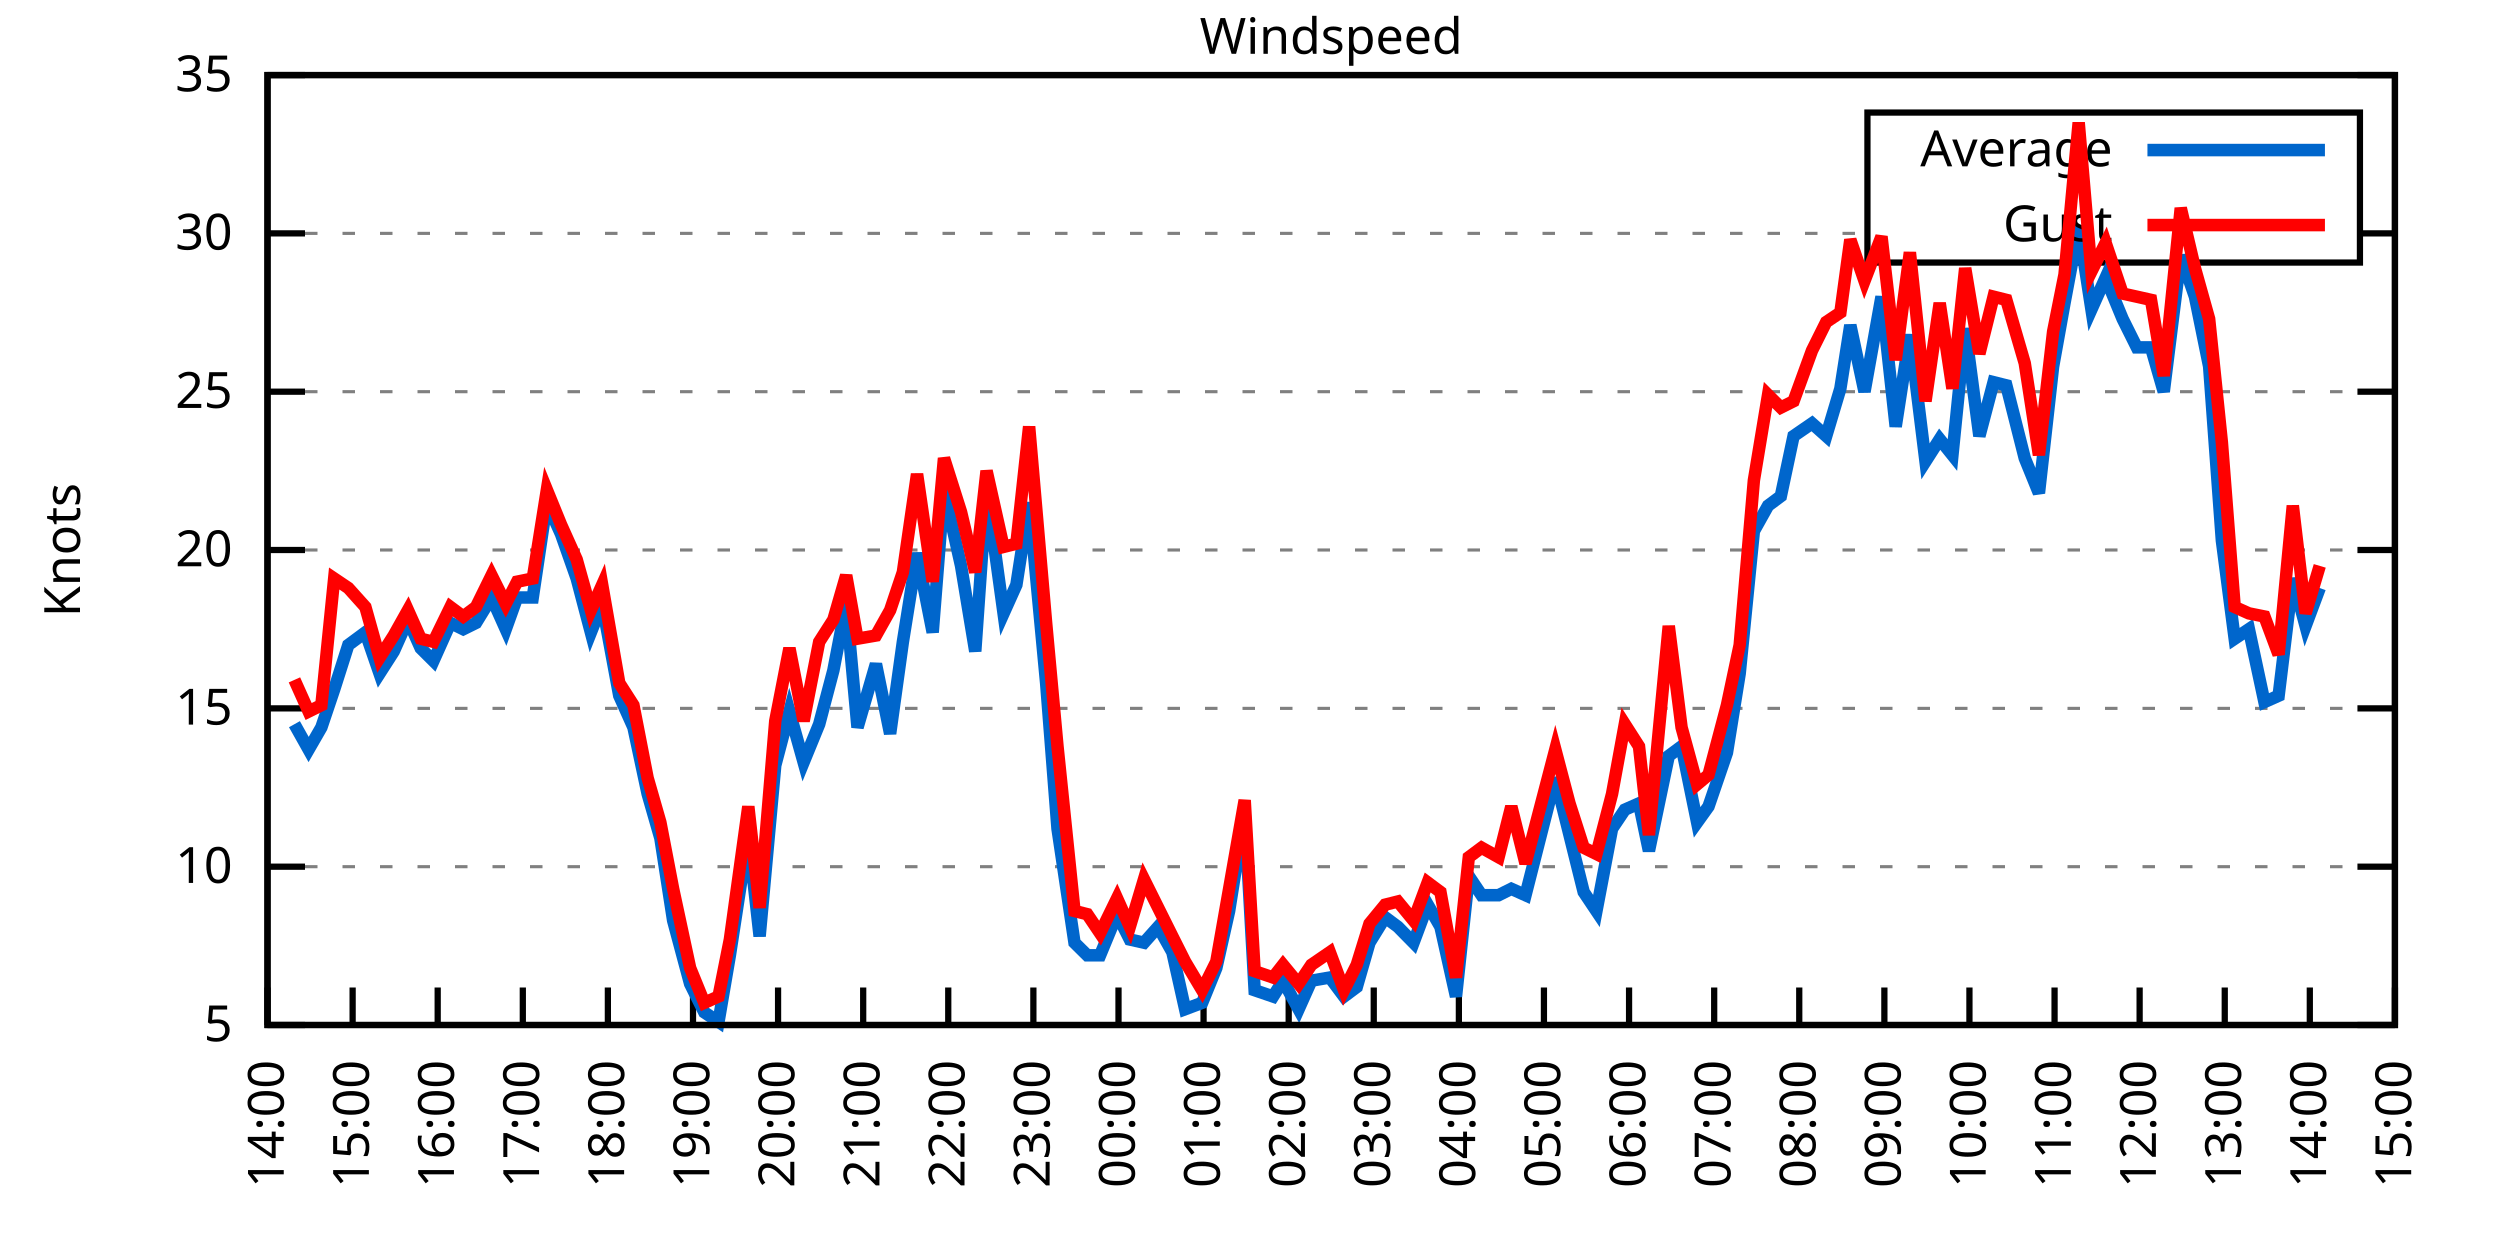
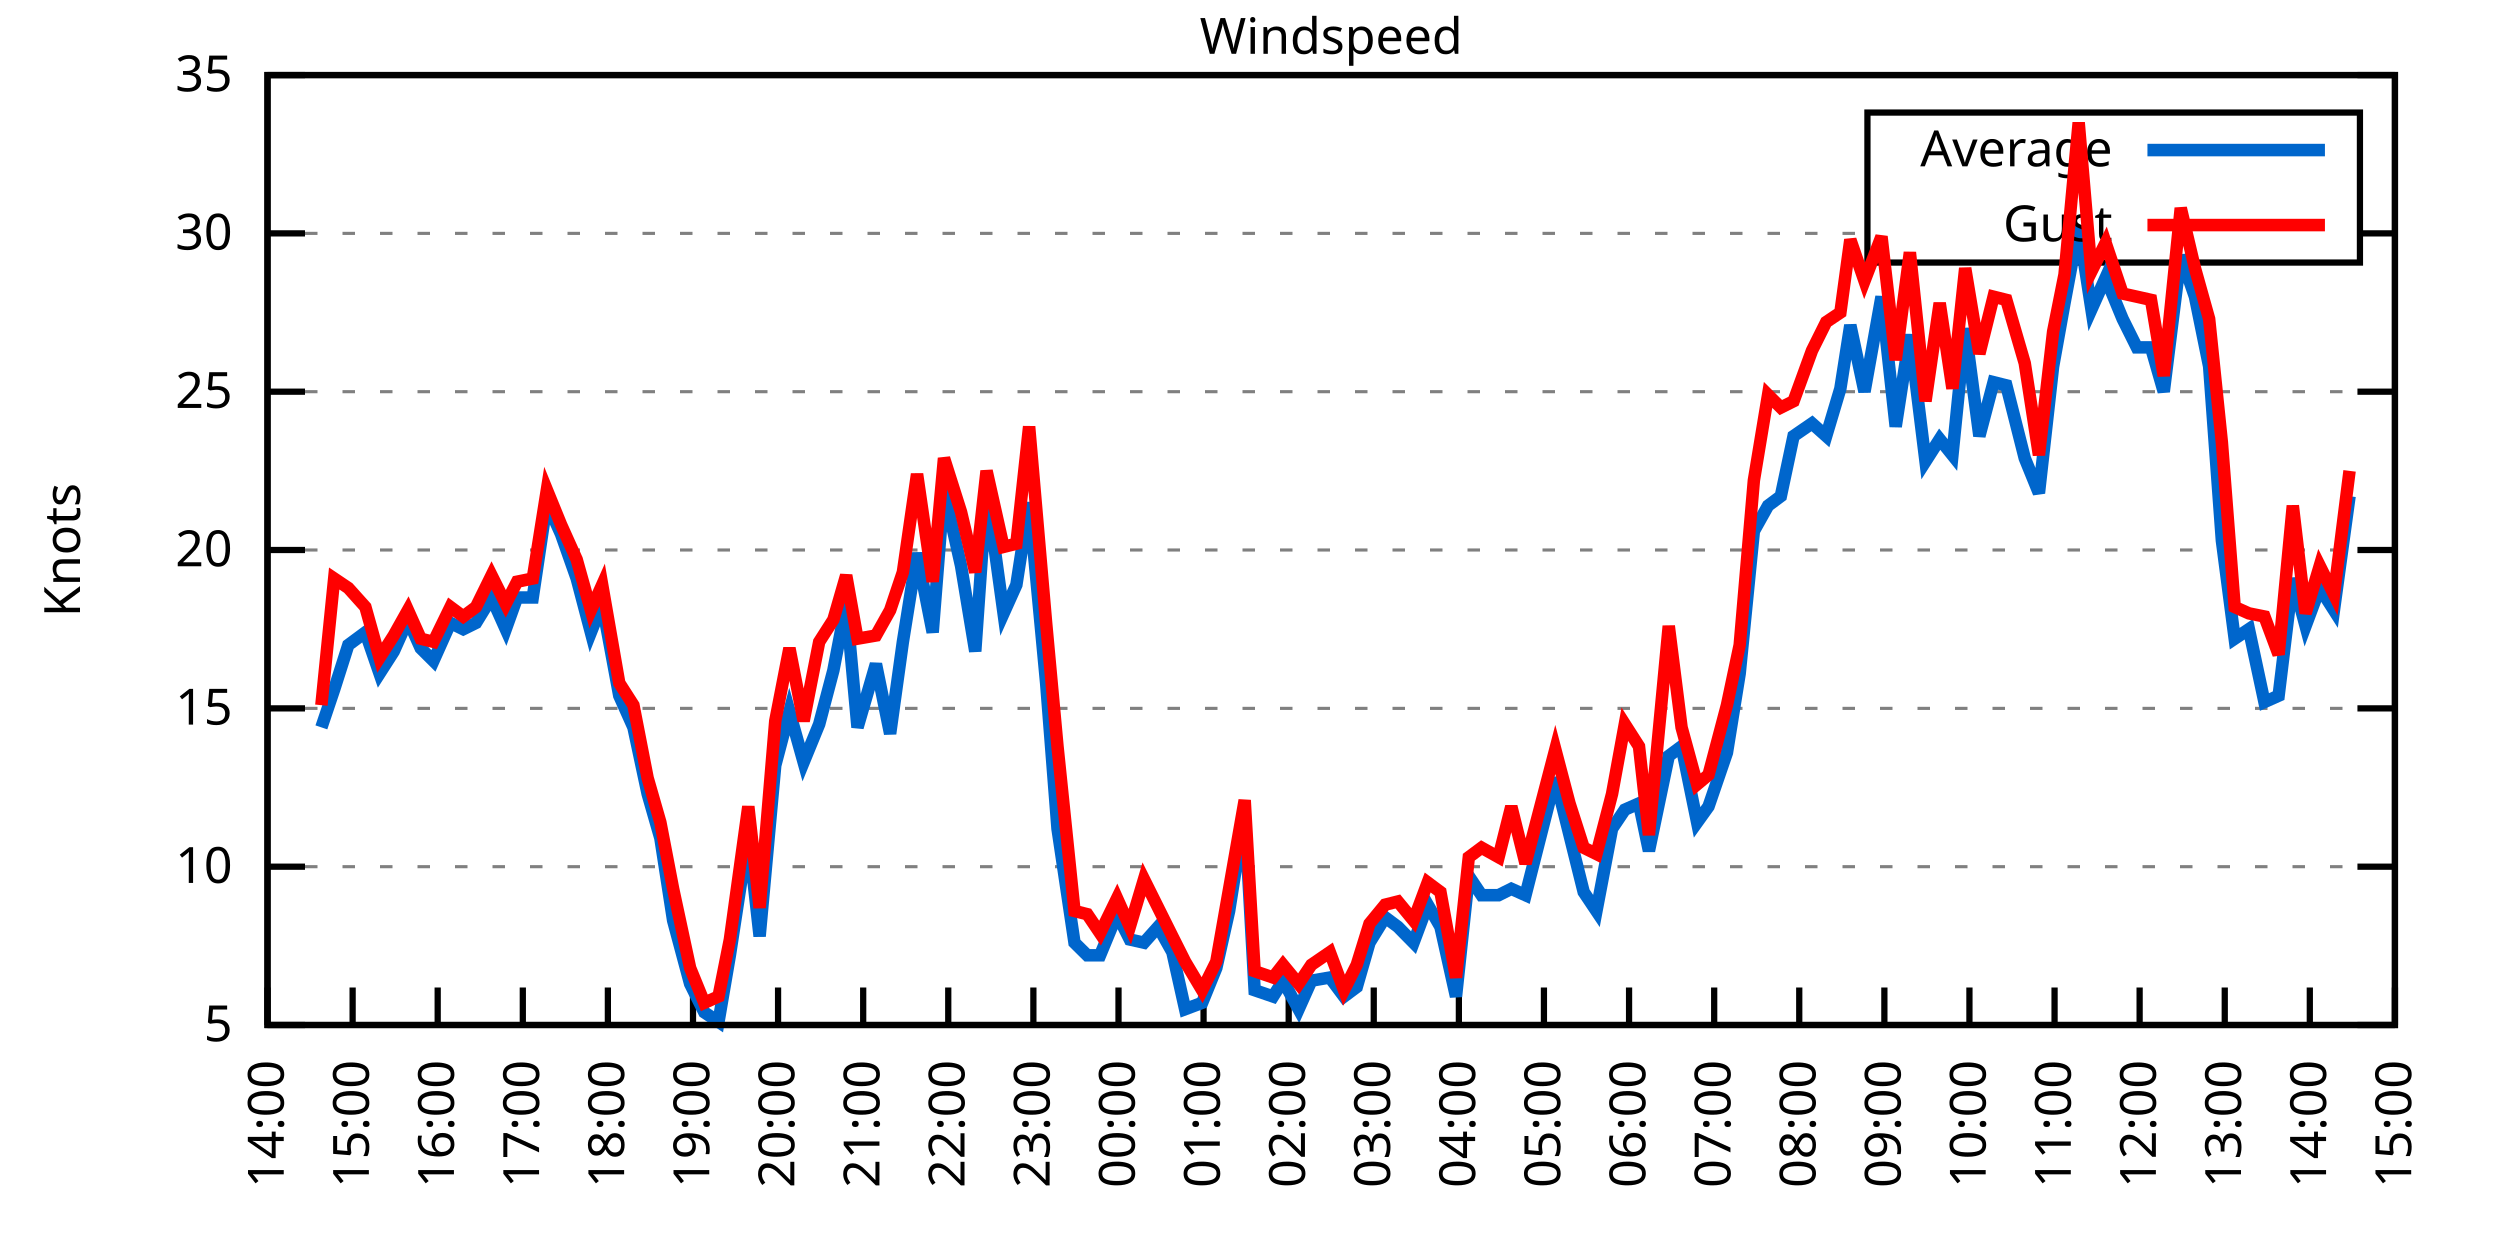
<svg xmlns="http://www.w3.org/2000/svg" xmlns:xlink="http://www.w3.org/1999/xlink" width="400" height="200" viewBox="0 0 400 200">
  <g id="gnuplot_canvas">
    <rect x="0" y="0" width="400" height="200" fill="none" />
    <defs>
      <circle id="gpDot" r="0.5" stroke-width="0.5" stroke="currentColor" />
      <path id="gpPt0" stroke-width="0.333" stroke="currentColor" d="M-1,0 h2 M0,-1 v2" />
      <path id="gpPt1" stroke-width="0.333" stroke="currentColor" d="M-1,-1 L1,1 M1,-1 L-1,1" />
      <path id="gpPt2" stroke-width="0.333" stroke="currentColor" d="M-1,0 L1,0 M0,-1 L0,1 M-1,-1 L1,1 M-1,1 L1,-1" />
      <rect id="gpPt3" stroke-width="0.333" stroke="currentColor" x="-1" y="-1" width="2" height="2" />
      <rect id="gpPt4" stroke-width="0.333" stroke="currentColor" fill="currentColor" x="-1" y="-1" width="2" height="2" />
      <circle id="gpPt5" stroke-width="0.333" stroke="currentColor" cx="0" cy="0" r="1" />
      <use xlink:href="#gpPt5" id="gpPt6" fill="currentColor" stroke="none" />
      <path id="gpPt7" stroke-width="0.333" stroke="currentColor" d="M0,-1.33 L-1.33,0.67 L1.33,0.67 z" />
      <use xlink:href="#gpPt7" id="gpPt8" fill="currentColor" stroke="none" />
      <use xlink:href="#gpPt7" id="gpPt9" stroke="currentColor" transform="rotate(180)" />
      <use xlink:href="#gpPt9" id="gpPt10" fill="currentColor" stroke="none" />
      <use xlink:href="#gpPt3" id="gpPt11" stroke="currentColor" transform="rotate(45)" />
      <use xlink:href="#gpPt11" id="gpPt12" fill="currentColor" stroke="none" />
      <path id="gpPt13" stroke-width="0.333" stroke="currentColor" d="M0,1.330 L1.265,0.411 L0.782,-1.067 L-0.782,-1.076 L-1.265,0.411 z" />
      <use xlink:href="#gpPt13" id="gpPt14" fill="currentColor" stroke="none" />
      <filter id="textbox" filterUnits="objectBoundingBox" x="0" y="0" height="1" width="1">
        <feFlood flood-color="white" flood-opacity="1" result="bgnd" />
        <feComposite in="SourceGraphic" in2="bgnd" operator="atop" />
      </filter>
      <filter id="greybox" filterUnits="objectBoundingBox" x="0" y="0" height="1" width="1">
        <feFlood flood-color="lightgrey" flood-opacity="1" result="grey" />
        <feComposite in="SourceGraphic" in2="grey" operator="atop" />
      </filter>
    </defs>
    <g fill="none" color="white" stroke="currentColor" stroke-width="1.00" stroke-linecap="butt" stroke-linejoin="miter">
</g>
    <g fill="none" color="black" stroke="currentColor" stroke-width="1.00" stroke-linecap="butt" stroke-linejoin="miter">
      <g stroke="none" shape-rendering="crispEdges">
        <polygon fill="rgb(255, 255, 255)" points="42.80,164.00 383.18,164.00 383.18,12.02 42.80,12.02 " />
      </g>
    </g>
    <g fill="none" color="black" stroke="currentColor" stroke-width="1.00" stroke-linecap="butt" stroke-linejoin="miter">
</g>
    <g fill="none" color="black" stroke="black" stroke-width="0.50" stroke-linecap="butt" stroke-linejoin="miter">
</g>
    <g fill="none" color="gray" stroke="currentColor" stroke-width="0.50" stroke-linecap="butt" stroke-linejoin="miter">
      <path stroke="gray" stroke-dasharray="2,4" class="gridline" d="M42.80,164.00 L383.19,164.00  " />
    </g>
    <g fill="none" color="gray" stroke="gray" stroke-width="1.00" stroke-linecap="butt" stroke-linejoin="miter">
</g>
    <g fill="none" color="black" stroke="currentColor" stroke-width="1.00" stroke-linecap="butt" stroke-linejoin="miter">
      <path stroke="black" d="M42.80,164.00 L48.80,164.00 M383.19,164.00 L377.19,164.00  " />
      <g transform="translate(37.20,166.60)" stroke="none" fill="black" font-family="Sans" font-size="8.00" text-anchor="end">
        <text>
          <tspan font-family="Sans"> 5</tspan>
        </text>
      </g>
    </g>
    <g fill="none" color="black" stroke="currentColor" stroke-width="1.00" stroke-linecap="butt" stroke-linejoin="miter">
</g>
    <g fill="none" color="black" stroke="black" stroke-width="0.50" stroke-linecap="butt" stroke-linejoin="miter">
</g>
    <g fill="none" color="gray" stroke="currentColor" stroke-width="0.50" stroke-linecap="butt" stroke-linejoin="miter">
      <path stroke="gray" stroke-dasharray="2,4" class="gridline" d="M42.80,138.67 L383.19,138.67  " />
    </g>
    <g fill="none" color="gray" stroke="gray" stroke-width="1.00" stroke-linecap="butt" stroke-linejoin="miter">
</g>
    <g fill="none" color="black" stroke="currentColor" stroke-width="1.00" stroke-linecap="butt" stroke-linejoin="miter">
      <path stroke="black" d="M42.80,138.67 L48.80,138.67 M383.19,138.67 L377.19,138.67  " />
      <g transform="translate(37.20,141.27)" stroke="none" fill="black" font-family="Sans" font-size="8.00" text-anchor="end">
        <text>
          <tspan font-family="Sans"> 10</tspan>
        </text>
      </g>
    </g>
    <g fill="none" color="black" stroke="currentColor" stroke-width="1.00" stroke-linecap="butt" stroke-linejoin="miter">
</g>
    <g fill="none" color="black" stroke="black" stroke-width="0.50" stroke-linecap="butt" stroke-linejoin="miter">
</g>
    <g fill="none" color="gray" stroke="currentColor" stroke-width="0.50" stroke-linecap="butt" stroke-linejoin="miter">
      <path stroke="gray" stroke-dasharray="2,4" class="gridline" d="M42.80,113.34 L383.19,113.34  " />
    </g>
    <g fill="none" color="gray" stroke="gray" stroke-width="1.00" stroke-linecap="butt" stroke-linejoin="miter">
</g>
    <g fill="none" color="black" stroke="currentColor" stroke-width="1.00" stroke-linecap="butt" stroke-linejoin="miter">
      <path stroke="black" d="M42.80,113.34 L48.80,113.34 M383.19,113.34 L377.19,113.34  " />
      <g transform="translate(37.20,115.94)" stroke="none" fill="black" font-family="Sans" font-size="8.00" text-anchor="end">
        <text>
          <tspan font-family="Sans"> 15</tspan>
        </text>
      </g>
    </g>
    <g fill="none" color="black" stroke="currentColor" stroke-width="1.00" stroke-linecap="butt" stroke-linejoin="miter">
</g>
    <g fill="none" color="black" stroke="black" stroke-width="0.50" stroke-linecap="butt" stroke-linejoin="miter">
</g>
    <g fill="none" color="gray" stroke="currentColor" stroke-width="0.50" stroke-linecap="butt" stroke-linejoin="miter">
      <path stroke="gray" stroke-dasharray="2,4" class="gridline" d="M42.80,88.00 L383.19,88.00  " />
    </g>
    <g fill="none" color="gray" stroke="gray" stroke-width="1.00" stroke-linecap="butt" stroke-linejoin="miter">
</g>
    <g fill="none" color="black" stroke="currentColor" stroke-width="1.00" stroke-linecap="butt" stroke-linejoin="miter">
      <path stroke="black" d="M42.80,88.00 L48.80,88.00 M383.19,88.00 L377.19,88.00  " />
      <g transform="translate(37.20,90.60)" stroke="none" fill="black" font-family="Sans" font-size="8.00" text-anchor="end">
        <text>
          <tspan font-family="Sans"> 20</tspan>
        </text>
      </g>
    </g>
    <g fill="none" color="black" stroke="currentColor" stroke-width="1.00" stroke-linecap="butt" stroke-linejoin="miter">
</g>
    <g fill="none" color="black" stroke="black" stroke-width="0.50" stroke-linecap="butt" stroke-linejoin="miter">
</g>
    <g fill="none" color="gray" stroke="currentColor" stroke-width="0.50" stroke-linecap="butt" stroke-linejoin="miter">
      <path stroke="gray" stroke-dasharray="2,4" class="gridline" d="M42.80,62.67 L383.19,62.67  " />
    </g>
    <g fill="none" color="gray" stroke="gray" stroke-width="1.00" stroke-linecap="butt" stroke-linejoin="miter">
</g>
    <g fill="none" color="black" stroke="currentColor" stroke-width="1.00" stroke-linecap="butt" stroke-linejoin="miter">
      <path stroke="black" d="M42.80,62.67 L48.80,62.67 M383.19,62.67 L377.19,62.67  " />
      <g transform="translate(37.20,65.27)" stroke="none" fill="black" font-family="Sans" font-size="8.00" text-anchor="end">
        <text>
          <tspan font-family="Sans"> 25</tspan>
        </text>
      </g>
    </g>
    <g fill="none" color="black" stroke="currentColor" stroke-width="1.00" stroke-linecap="butt" stroke-linejoin="miter">
</g>
    <g fill="none" color="black" stroke="black" stroke-width="0.50" stroke-linecap="butt" stroke-linejoin="miter">
</g>
    <g fill="none" color="gray" stroke="currentColor" stroke-width="0.50" stroke-linecap="butt" stroke-linejoin="miter">
      <path stroke="gray" stroke-dasharray="2,4" class="gridline" d="M42.80,37.34 L298.79,37.34 M377.59,37.34 L383.19,37.34  " />
    </g>
    <g fill="none" color="gray" stroke="gray" stroke-width="1.00" stroke-linecap="butt" stroke-linejoin="miter">
</g>
    <g fill="none" color="black" stroke="currentColor" stroke-width="1.00" stroke-linecap="butt" stroke-linejoin="miter">
      <path stroke="black" d="M42.80,37.34 L48.80,37.34 M383.19,37.34 L377.19,37.34  " />
      <g transform="translate(37.20,39.94)" stroke="none" fill="black" font-family="Sans" font-size="8.00" text-anchor="end">
        <text>
          <tspan font-family="Sans"> 30</tspan>
        </text>
      </g>
    </g>
    <g fill="none" color="black" stroke="currentColor" stroke-width="1.00" stroke-linecap="butt" stroke-linejoin="miter">
</g>
    <g fill="none" color="black" stroke="black" stroke-width="0.50" stroke-linecap="butt" stroke-linejoin="miter">
</g>
    <g fill="none" color="gray" stroke="currentColor" stroke-width="0.50" stroke-linecap="butt" stroke-linejoin="miter">
      <path stroke="gray" stroke-dasharray="2,4" class="gridline" d="M42.80,12.01 L383.19,12.01  " />
    </g>
    <g fill="none" color="gray" stroke="gray" stroke-width="1.00" stroke-linecap="butt" stroke-linejoin="miter">
</g>
    <g fill="none" color="black" stroke="currentColor" stroke-width="1.00" stroke-linecap="butt" stroke-linejoin="miter">
      <path stroke="black" d="M42.80,12.01 L48.80,12.01 M383.19,12.01 L377.19,12.01  " />
      <g transform="translate(37.20,14.61)" stroke="none" fill="black" font-family="Sans" font-size="8.00" text-anchor="end">
        <text>
          <tspan font-family="Sans"> 35</tspan>
        </text>
      </g>
    </g>
    <g fill="none" color="black" stroke="currentColor" stroke-width="1.00" stroke-linecap="butt" stroke-linejoin="miter">
      <path stroke="black" d="M42.80,164.00 L42.80,158.00  " />
      <g transform="translate(45.40,169.60) rotate(270.00)" stroke="none" fill="black" font-family="Sans" font-size="8.00" text-anchor="end">
        <text>
          <tspan font-family="Sans">14:00</tspan>
        </text>
      </g>
    </g>
    <g fill="none" color="black" stroke="currentColor" stroke-width="1.00" stroke-linecap="butt" stroke-linejoin="miter">
      <path stroke="black" d="M56.42,164.00 L56.42,158.00  " />
      <g transform="translate(59.02,169.60) rotate(270.00)" stroke="none" fill="black" font-family="Sans" font-size="8.00" text-anchor="end">
        <text>
          <tspan font-family="Sans">15:00</tspan>
        </text>
      </g>
    </g>
    <g fill="none" color="black" stroke="currentColor" stroke-width="1.00" stroke-linecap="butt" stroke-linejoin="miter">
      <path stroke="black" d="M70.03,164.00 L70.03,158.00  " />
      <g transform="translate(72.63,169.60) rotate(270.00)" stroke="none" fill="black" font-family="Sans" font-size="8.00" text-anchor="end">
        <text>
          <tspan font-family="Sans">16:00</tspan>
        </text>
      </g>
    </g>
    <g fill="none" color="black" stroke="currentColor" stroke-width="1.00" stroke-linecap="butt" stroke-linejoin="miter">
      <path stroke="black" d="M83.65,164.00 L83.65,158.00  " />
      <g transform="translate(86.25,169.60) rotate(270.00)" stroke="none" fill="black" font-family="Sans" font-size="8.00" text-anchor="end">
        <text>
          <tspan font-family="Sans">17:00</tspan>
        </text>
      </g>
    </g>
    <g fill="none" color="black" stroke="currentColor" stroke-width="1.00" stroke-linecap="butt" stroke-linejoin="miter">
      <path stroke="black" d="M97.26,164.00 L97.26,158.00  " />
      <g transform="translate(99.86,169.60) rotate(270.00)" stroke="none" fill="black" font-family="Sans" font-size="8.00" text-anchor="end">
        <text>
          <tspan font-family="Sans">18:00</tspan>
        </text>
      </g>
    </g>
    <g fill="none" color="black" stroke="currentColor" stroke-width="1.00" stroke-linecap="butt" stroke-linejoin="miter">
      <path stroke="black" d="M110.88,164.00 L110.88,158.00  " />
      <g transform="translate(113.48,169.60) rotate(270.00)" stroke="none" fill="black" font-family="Sans" font-size="8.00" text-anchor="end">
        <text>
          <tspan font-family="Sans">19:00</tspan>
        </text>
      </g>
    </g>
    <g fill="none" color="black" stroke="currentColor" stroke-width="1.00" stroke-linecap="butt" stroke-linejoin="miter">
      <path stroke="black" d="M124.49,164.00 L124.49,158.00  " />
      <g transform="translate(127.09,169.60) rotate(270.00)" stroke="none" fill="black" font-family="Sans" font-size="8.00" text-anchor="end">
        <text>
          <tspan font-family="Sans">20:00</tspan>
        </text>
      </g>
    </g>
    <g fill="none" color="black" stroke="currentColor" stroke-width="1.00" stroke-linecap="butt" stroke-linejoin="miter">
      <path stroke="black" d="M138.11,164.00 L138.11,158.00  " />
      <g transform="translate(140.71,169.60) rotate(270.00)" stroke="none" fill="black" font-family="Sans" font-size="8.00" text-anchor="end">
        <text>
          <tspan font-family="Sans">21:00</tspan>
        </text>
      </g>
    </g>
    <g fill="none" color="black" stroke="currentColor" stroke-width="1.00" stroke-linecap="butt" stroke-linejoin="miter">
      <path stroke="black" d="M151.72,164.00 L151.72,158.00  " />
      <g transform="translate(154.32,169.60) rotate(270.00)" stroke="none" fill="black" font-family="Sans" font-size="8.00" text-anchor="end">
        <text>
          <tspan font-family="Sans">22:00</tspan>
        </text>
      </g>
    </g>
    <g fill="none" color="black" stroke="currentColor" stroke-width="1.00" stroke-linecap="butt" stroke-linejoin="miter">
      <path stroke="black" d="M165.34,164.00 L165.34,158.00  " />
      <g transform="translate(167.94,169.60) rotate(270.00)" stroke="none" fill="black" font-family="Sans" font-size="8.00" text-anchor="end">
        <text>
          <tspan font-family="Sans">23:00</tspan>
        </text>
      </g>
    </g>
    <g fill="none" color="black" stroke="currentColor" stroke-width="1.00" stroke-linecap="butt" stroke-linejoin="miter">
      <path stroke="black" d="M178.96,164.00 L178.96,158.00  " />
      <g transform="translate(181.56,169.60) rotate(270.00)" stroke="none" fill="black" font-family="Sans" font-size="8.00" text-anchor="end">
        <text>
          <tspan font-family="Sans">00:00</tspan>
        </text>
      </g>
    </g>
    <g fill="none" color="black" stroke="currentColor" stroke-width="1.00" stroke-linecap="butt" stroke-linejoin="miter">
      <path stroke="black" d="M192.57,164.00 L192.57,158.00  " />
      <g transform="translate(195.17,169.60) rotate(270.00)" stroke="none" fill="black" font-family="Sans" font-size="8.00" text-anchor="end">
        <text>
          <tspan font-family="Sans">01:00</tspan>
        </text>
      </g>
    </g>
    <g fill="none" color="black" stroke="currentColor" stroke-width="1.00" stroke-linecap="butt" stroke-linejoin="miter">
      <path stroke="black" d="M206.19,164.00 L206.19,158.00  " />
      <g transform="translate(208.79,169.60) rotate(270.00)" stroke="none" fill="black" font-family="Sans" font-size="8.00" text-anchor="end">
        <text>
          <tspan font-family="Sans">02:00</tspan>
        </text>
      </g>
    </g>
    <g fill="none" color="black" stroke="currentColor" stroke-width="1.00" stroke-linecap="butt" stroke-linejoin="miter">
      <path stroke="black" d="M219.80,164.00 L219.80,158.00  " />
      <g transform="translate(222.40,169.60) rotate(270.00)" stroke="none" fill="black" font-family="Sans" font-size="8.00" text-anchor="end">
        <text>
          <tspan font-family="Sans">03:00</tspan>
        </text>
      </g>
    </g>
    <g fill="none" color="black" stroke="currentColor" stroke-width="1.00" stroke-linecap="butt" stroke-linejoin="miter">
      <path stroke="black" d="M233.42,164.00 L233.42,158.00  " />
      <g transform="translate(236.02,169.60) rotate(270.00)" stroke="none" fill="black" font-family="Sans" font-size="8.00" text-anchor="end">
        <text>
          <tspan font-family="Sans">04:00</tspan>
        </text>
      </g>
    </g>
    <g fill="none" color="black" stroke="currentColor" stroke-width="1.00" stroke-linecap="butt" stroke-linejoin="miter">
      <path stroke="black" d="M247.03,164.00 L247.03,158.00  " />
      <g transform="translate(249.63,169.60) rotate(270.00)" stroke="none" fill="black" font-family="Sans" font-size="8.00" text-anchor="end">
        <text>
          <tspan font-family="Sans">05:00</tspan>
        </text>
      </g>
    </g>
    <g fill="none" color="black" stroke="currentColor" stroke-width="1.00" stroke-linecap="butt" stroke-linejoin="miter">
      <path stroke="black" d="M260.65,164.00 L260.65,158.00  " />
      <g transform="translate(263.25,169.60) rotate(270.00)" stroke="none" fill="black" font-family="Sans" font-size="8.00" text-anchor="end">
        <text>
          <tspan font-family="Sans">06:00</tspan>
        </text>
      </g>
    </g>
    <g fill="none" color="black" stroke="currentColor" stroke-width="1.00" stroke-linecap="butt" stroke-linejoin="miter">
      <path stroke="black" d="M274.27,164.00 L274.27,158.00  " />
      <g transform="translate(276.87,169.60) rotate(270.00)" stroke="none" fill="black" font-family="Sans" font-size="8.00" text-anchor="end">
        <text>
          <tspan font-family="Sans">07:00</tspan>
        </text>
      </g>
    </g>
    <g fill="none" color="black" stroke="currentColor" stroke-width="1.00" stroke-linecap="butt" stroke-linejoin="miter">
      <path stroke="black" d="M287.88,164.00 L287.88,158.00  " />
      <g transform="translate(290.48,169.60) rotate(270.00)" stroke="none" fill="black" font-family="Sans" font-size="8.00" text-anchor="end">
        <text>
          <tspan font-family="Sans">08:00</tspan>
        </text>
      </g>
    </g>
    <g fill="none" color="black" stroke="currentColor" stroke-width="1.00" stroke-linecap="butt" stroke-linejoin="miter">
      <path stroke="black" d="M301.50,164.00 L301.50,158.00  " />
      <g transform="translate(304.10,169.60) rotate(270.00)" stroke="none" fill="black" font-family="Sans" font-size="8.00" text-anchor="end">
        <text>
          <tspan font-family="Sans">09:00</tspan>
        </text>
      </g>
    </g>
    <g fill="none" color="black" stroke="currentColor" stroke-width="1.00" stroke-linecap="butt" stroke-linejoin="miter">
      <path stroke="black" d="M315.11,164.00 L315.11,158.00  " />
      <g transform="translate(317.71,169.60) rotate(270.00)" stroke="none" fill="black" font-family="Sans" font-size="8.00" text-anchor="end">
        <text>
          <tspan font-family="Sans">10:00</tspan>
        </text>
      </g>
    </g>
    <g fill="none" color="black" stroke="currentColor" stroke-width="1.00" stroke-linecap="butt" stroke-linejoin="miter">
      <path stroke="black" d="M328.73,164.00 L328.73,158.00  " />
      <g transform="translate(331.33,169.60) rotate(270.00)" stroke="none" fill="black" font-family="Sans" font-size="8.00" text-anchor="end">
        <text>
          <tspan font-family="Sans">11:00</tspan>
        </text>
      </g>
    </g>
    <g fill="none" color="black" stroke="currentColor" stroke-width="1.00" stroke-linecap="butt" stroke-linejoin="miter">
      <path stroke="black" d="M342.34,164.00 L342.34,158.00  " />
      <g transform="translate(344.94,169.60) rotate(270.00)" stroke="none" fill="black" font-family="Sans" font-size="8.00" text-anchor="end">
        <text>
          <tspan font-family="Sans">12:00</tspan>
        </text>
      </g>
    </g>
    <g fill="none" color="black" stroke="currentColor" stroke-width="1.00" stroke-linecap="butt" stroke-linejoin="miter">
      <path stroke="black" d="M355.96,164.00 L355.96,158.00  " />
      <g transform="translate(358.56,169.60) rotate(270.00)" stroke="none" fill="black" font-family="Sans" font-size="8.00" text-anchor="end">
        <text>
          <tspan font-family="Sans">13:00</tspan>
        </text>
      </g>
    </g>
    <g fill="none" color="black" stroke="currentColor" stroke-width="1.00" stroke-linecap="butt" stroke-linejoin="miter">
      <path stroke="black" d="M369.57,164.00 L369.57,158.00  " />
      <g transform="translate(372.17,169.60) rotate(270.00)" stroke="none" fill="black" font-family="Sans" font-size="8.00" text-anchor="end">
        <text>
          <tspan font-family="Sans">14:00</tspan>
        </text>
      </g>
    </g>
    <g fill="none" color="black" stroke="currentColor" stroke-width="1.00" stroke-linecap="butt" stroke-linejoin="miter">
      <path stroke="black" d="M383.19,164.00 L383.19,158.00  " />
      <g transform="translate(385.79,169.60) rotate(270.00)" stroke="none" fill="black" font-family="Sans" font-size="8.00" text-anchor="end">
        <text>
          <tspan font-family="Sans">15:00</tspan>
        </text>
      </g>
    </g>
    <g fill="none" color="black" stroke="currentColor" stroke-width="1.00" stroke-linecap="butt" stroke-linejoin="miter">
</g>
    <g fill="none" color="black" stroke="currentColor" stroke-width="1.00" stroke-linecap="butt" stroke-linejoin="miter">
      <path stroke="black" d="M42.80,12.01 L42.80,164.00 L383.19,164.00 L383.19,12.01 L42.80,12.01 Z  " />
    </g>
    <g fill="none" color="black" stroke="currentColor" stroke-width="1.00" stroke-linecap="butt" stroke-linejoin="miter">
</g>
    <g fill="none" color="black" stroke="currentColor" stroke-width="1.00" stroke-linecap="butt" stroke-linejoin="miter">
      <path stroke="black" d="M298.79,42.01 L298.79,18.01 L377.59,18.01 L377.59,42.01 L298.79,42.01 Z  " />
    </g>
    <g id="Windspeed_plot_1">
      <g fill="none" color="white" stroke="black" stroke-width="2.00" stroke-linecap="butt" stroke-linejoin="miter">
</g>
      <g fill="none" color="black" stroke="currentColor" stroke-width="2.00" stroke-linecap="butt" stroke-linejoin="miter">
        <g transform="translate(337.99,26.61)" stroke="none" fill="black" font-family="Sans" font-size="8.00" text-anchor="end">
          <text>
            <tspan font-family="Sans">Average</tspan>
          </text>
        </g>
      </g>
      <g fill="none" color="black" stroke="currentColor" stroke-width="2.00" stroke-linecap="butt" stroke-linejoin="miter">
-         <path stroke="rgb(  0, 102, 204)" d="M343.59,24.01 L371.99,24.01 M47.11,115.87 L49.38,119.92 L51.42,116.38 L53.47,110.30 L55.73,103.20 L58.46,101.18   L60.73,107.76 L63.00,104.22 L65.27,99.15 L67.31,103.71 L69.35,105.74 L72.07,99.66 L74.12,100.67 L76.16,99.66   L78.65,95.60 L80.92,100.67 L82.74,95.60 L85.24,95.60 L87.50,80.41 L89.77,85.47 L92.27,92.56 L94.54,101.18   L96.35,96.62 L99.08,111.31 L101.35,116.38 L103.62,127.02 L105.66,134.11 L107.70,147.28 L110.42,157.41 L112.69,161.97   L114.96,163.49 L116.78,152.85 L119.73,133.60 L121.54,149.81 L124.04,122.46 L126.31,113.84 L128.58,121.95 L131.07,115.87   L133.34,107.26 L135.39,96.62 L137.20,116.38 L140.15,106.24 L142.42,117.39 L144.46,102.70 L146.73,88.51 L149.23,101.18   L151.04,78.38 L153.77,90.54 L156.04,104.22 L157.85,78.38 L160.57,98.14 L162.62,93.58 L164.66,80.41 L167.38,109.28   L169.20,132.59 L171.92,150.83 L173.96,152.85 L176.01,152.85 L178.73,146.27 L180.77,150.32 L183.04,150.83 L185.31,148.29   L187.58,152.35 L189.62,161.47 L192.34,160.45 L194.61,154.88 L196.66,145.76 L199.15,130.06 L200.74,158.43 L203.69,159.44   L205.28,156.91 L207.78,161.47 L209.82,156.91 L212.77,156.40 L215.04,159.44 L217.08,157.92 L219.12,150.83 L221.62,146.77   L223.66,148.29 L226.16,150.83 L228.43,144.75 L230.47,148.29 L232.96,159.44 L235.01,140.19 L237.05,143.23 L239.77,143.23   L241.81,142.21 L244.08,143.23 L248.85,124.48 L251.12,133.60 L253.39,142.72 L255.43,145.76 L257.93,132.59 L259.97,129.55   L262.24,128.54 L263.83,136.14 L267.00,120.94 L269.05,119.42 L271.54,131.58 L273.36,129.04 L276.31,120.43 L278.35,107.76   L280.62,84.97 L282.89,80.91 L284.93,79.39 L286.97,69.77 L289.92,67.74 L292.19,69.77 L294.46,62.17 L296.05,52.03   L298.32,62.67 L301.04,47.47 L303.31,68.25 L305.58,53.55 L308.08,73.82 L310.35,70.27 L312.39,72.81 L314.43,52.54   L316.70,69.77 L318.97,61.15 L321.01,61.66 L323.96,73.31 L326.23,78.89 L328.50,58.62 L330.32,48.49 L332.59,36.33   L334.63,49.50 L336.90,44.43 L339.62,51.02 L341.89,55.58 L344.16,55.58 L346.20,62.67 L348.92,40.89 L351.19,47.47   L353.46,58.62 L355.50,86.49 L357.55,102.19 L359.82,100.67 L362.31,112.32 L364.58,111.31 L366.85,92.56 L368.89,100.16   L371.16,94.08  " />
+         <path stroke="rgb(  0, 102, 204)" d="M343.59,24.01 L371.99,24.01 M51.42,116.38 L53.47,110.30 L55.73,103.20 L58.46,101.18 L60.73,107.76 L63.00,104.22   L65.27,99.15 L67.31,103.71 L69.35,105.74 L72.07,99.66 L74.12,100.67 L76.16,99.66 L78.65,95.60 L80.92,100.67   L82.74,95.60 L85.24,95.60 L87.50,80.41 L89.77,85.47 L92.27,92.56 L94.54,101.18 L96.35,96.62 L99.08,111.31   L101.35,116.38 L103.62,127.02 L105.66,134.11 L107.70,147.28 L110.42,157.41 L112.69,161.97 L114.96,163.49 L116.78,152.85   L119.73,133.60 L121.54,149.81 L124.04,122.46 L126.31,113.84 L128.58,121.95 L131.07,115.87 L133.34,107.26 L135.39,96.62   L137.20,116.38 L140.15,106.24 L142.42,117.39 L144.46,102.70 L146.73,88.51 L149.23,101.18 L151.04,78.38 L153.77,90.54   L156.04,104.22 L157.85,78.38 L160.57,98.14 L162.62,93.58 L164.66,80.41 L167.38,109.28 L169.20,132.59 L171.92,150.83   L173.96,152.85 L176.01,152.85 L178.73,146.27 L180.77,150.32 L183.04,150.83 L185.31,148.29 L187.58,152.35 L189.62,161.47   L192.34,160.45 L194.61,154.88 L196.66,145.76 L199.15,130.06 L200.74,158.43 L203.69,159.44 L205.28,156.91 L207.78,161.47   L209.82,156.91 L212.77,156.40 L215.04,159.44 L217.08,157.92 L219.12,150.83 L221.62,146.77 L223.66,148.29 L226.16,150.83   L228.43,144.75 L230.47,148.29 L232.96,159.44 L235.01,140.19 L237.05,143.23 L239.77,143.23 L241.81,142.21 L244.08,143.23   L248.85,124.48 L251.12,133.60 L253.39,142.72 L255.43,145.76 L257.93,132.59 L259.97,129.55 L262.24,128.54 L263.83,136.14   L267.00,120.94 L269.05,119.42 L271.54,131.58 L273.36,129.04 L276.31,120.43 L278.35,107.76 L280.62,84.97 L282.89,80.91   L284.93,79.39 L286.97,69.77 L289.92,67.74 L292.19,69.77 L294.46,62.17 L296.05,52.03 L298.32,62.67 L301.04,47.47   L303.31,68.25 L305.58,53.55 L308.08,73.82 L310.35,70.27 L312.39,72.81 L314.43,52.54 L316.70,69.77 L318.97,61.15   L321.01,61.66 L323.96,73.31 L326.23,78.89 L328.50,58.62 L330.32,48.49 L332.59,36.33 L334.63,49.50 L336.90,44.43   L339.62,51.02 L341.89,55.58 L344.16,55.58 L346.20,62.67 L348.92,40.89 L351.19,47.47 L353.46,58.62 L355.50,86.49   L357.55,102.19 L359.82,100.67 L362.31,112.32 L364.58,111.31 L366.85,92.56 L368.89,100.16 L371.16,94.08 L373.43,97.63   L375.93,79.39  " />
      </g>
    </g>
    <g id="Windspeed_plot_2">
      <g fill="none" color="black" stroke="currentColor" stroke-width="2.00" stroke-linecap="butt" stroke-linejoin="miter">
        <g transform="translate(337.99,38.61)" stroke="none" fill="black" font-family="Sans" font-size="8.00" text-anchor="end">
          <text>
            <tspan font-family="Sans">Gust</tspan>
          </text>
        </g>
      </g>
      <g fill="none" color="black" stroke="currentColor" stroke-width="2.00" stroke-linecap="butt" stroke-linejoin="miter">
-         <path stroke="rgb(255,   0,   0)" d="M343.59,36.01 L371.99,36.01 M47.11,108.78 L49.38,113.84 L51.42,112.83 L53.47,92.56 L55.73,94.08 L58.46,97.12   L60.73,105.23 L63.00,101.68 L65.27,97.63 L67.31,102.19 L69.35,102.70 L72.07,97.12 L74.12,98.64 L76.16,97.12   L78.65,92.06 L80.92,96.62 L82.74,93.07 L85.24,92.56 L87.50,78.38 L89.77,83.95 L92.27,89.52 L94.54,97.63   L96.35,93.58 L99.08,109.28 L101.35,112.83 L103.62,124.48 L105.66,131.58 L107.70,142.21 L110.42,154.88 L112.69,160.45   L114.96,159.44 L116.78,150.32 L119.73,129.04 L121.54,145.25 L124.04,115.36 L126.31,103.71 L128.58,115.36 L131.07,102.70   L133.34,99.15 L135.39,92.06 L137.20,102.19 L140.15,101.68 L142.42,97.63 L144.46,91.55 L146.73,75.85 L149.23,93.07   L151.04,73.31 L153.77,81.93 L156.04,91.55 L157.85,75.34 L160.57,87.50 L162.62,86.99 L164.66,68.25 L167.38,99.66   L169.20,119.42 L171.92,145.76 L173.96,146.27 L176.01,149.31 L178.73,143.73 L180.77,148.29 L183.04,140.69 L185.31,145.25   L187.58,149.81 L189.62,153.87 L192.34,158.43 L194.61,153.87 L196.66,142.21 L199.15,128.03 L200.74,155.39 L203.69,156.40   L205.28,154.37 L207.78,157.41 L209.82,154.37 L212.77,152.35 L215.04,158.43 L217.08,154.37 L219.12,147.79 L221.62,144.75   L223.66,144.24 L226.16,147.28 L228.43,141.20 L230.47,142.72 L232.96,156.40 L235.01,137.15 L237.05,135.63 L239.77,137.15   L241.81,129.04 L244.08,138.16 L248.85,119.92 L251.12,128.54 L253.39,135.63 L255.43,136.64 L257.93,127.02 L259.97,115.87   L262.24,119.42 L263.83,133.60 L267.00,100.16 L269.05,116.38 L271.54,125.50 L273.36,123.98 L276.31,112.83 L278.35,103.20   L280.62,76.86 L282.89,63.18 L284.93,65.21 L286.97,64.19 L289.92,56.09 L292.19,51.53 L294.46,50.01 L296.05,38.35   L298.32,44.94 L301.04,37.85 L303.31,57.61 L305.58,40.38 L308.08,64.19 L310.35,48.49 L312.39,62.17 L314.43,42.91   L316.70,56.59 L318.97,47.47 L321.01,47.98 L323.96,58.11 L326.23,72.81 L328.50,53.05 L330.32,43.93 L332.59,19.61   L334.63,43.42 L336.90,38.86 L339.62,46.97 L341.89,47.47 L344.16,47.98 L346.20,60.14 L348.92,33.29 L351.19,42.91   L353.46,51.02 L355.50,70.78 L357.55,97.12 L359.82,98.14 L362.31,98.64 L364.58,104.72 L366.85,80.91 L368.89,98.14   L371.16,90.54  " />
+         <path stroke="rgb(255,   0,   0)" d="M343.59,36.01 L371.99,36.01 M51.42,112.83 L53.47,92.56 L55.73,94.08 L58.46,97.12 L60.73,105.23 L63.00,101.68   L65.27,97.63 L67.31,102.19 L69.35,102.70 L72.07,97.12 L74.12,98.64 L76.16,97.12 L78.65,92.06 L80.92,96.62   L82.74,93.07 L85.24,92.56 L87.50,78.38 L89.77,83.95 L92.27,89.52 L94.54,97.63 L96.35,93.58 L99.08,109.28   L101.35,112.83 L103.62,124.48 L105.66,131.58 L107.70,142.21 L110.42,154.88 L112.69,160.45 L114.96,159.44 L116.78,150.32   L119.73,129.04 L121.54,145.25 L124.04,115.36 L126.31,103.71 L128.58,115.36 L131.07,102.70 L133.34,99.15 L135.39,92.06   L137.20,102.19 L140.15,101.68 L142.42,97.63 L144.46,91.55 L146.73,75.85 L149.23,93.07 L151.04,73.31 L153.77,81.93   L156.04,91.55 L157.85,75.34 L160.57,87.50 L162.62,86.99 L164.66,68.25 L167.38,99.66 L169.20,119.42 L171.92,145.76   L173.96,146.27 L176.01,149.31 L178.73,143.73 L180.77,148.29 L183.04,140.69 L185.31,145.25 L187.58,149.81 L189.62,153.87   L192.34,158.43 L194.61,153.87 L196.66,142.21 L199.15,128.03 L200.74,155.39 L203.69,156.40 L205.28,154.37 L207.78,157.41   L209.82,154.37 L212.77,152.35 L215.04,158.43 L217.08,154.37 L219.12,147.79 L221.62,144.75 L223.66,144.24 L226.16,147.28   L228.43,141.20 L230.47,142.72 L232.96,156.40 L235.01,137.15 L237.05,135.63 L239.77,137.15 L241.81,129.04 L244.08,138.16   L248.85,119.92 L251.12,128.54 L253.39,135.63 L255.43,136.64 L257.93,127.02 L259.97,115.87 L262.24,119.42 L263.83,133.60   L267.00,100.16 L269.05,116.38 L271.54,125.50 L273.36,123.98 L276.31,112.83 L278.35,103.20 L280.62,76.86 L282.89,63.18   L284.93,65.21 L286.97,64.19 L289.92,56.09 L292.19,51.53 L294.46,50.01 L296.05,38.35 L298.32,44.94 L301.04,37.85   L303.31,57.61 L305.58,40.38 L308.08,64.19 L310.35,48.49 L312.39,62.17 L314.43,42.91 L316.70,56.59 L318.97,47.47   L321.01,47.98 L323.96,58.11 L326.23,72.81 L328.50,53.05 L330.32,43.93 L332.59,19.61 L334.63,43.42 L336.90,38.86   L339.62,46.97 L341.89,47.47 L344.16,47.98 L346.20,60.14 L348.92,33.29 L351.19,42.91 L353.46,51.02 L355.50,70.78   L357.55,97.12 L359.82,98.14 L362.31,98.64 L364.58,104.72 L366.85,80.91 L368.89,98.14 L371.16,90.54 L373.43,95.10   L375.93,75.34  " />
      </g>
    </g>
    <g fill="none" color="black" stroke="currentColor" stroke-width="2.00" stroke-linecap="butt" stroke-linejoin="miter">
</g>
    <g fill="none" color="black" stroke="black" stroke-width="1.00" stroke-linecap="butt" stroke-linejoin="miter">
</g>
    <g fill="none" color="black" stroke="currentColor" stroke-width="1.00" stroke-linecap="butt" stroke-linejoin="miter">
      <path stroke="black" d="M42.80,12.01 L42.80,164.00 L383.19,164.00 L383.19,12.01 L42.80,12.01 Z  " />
      <g transform="translate(12.80,88.01) rotate(270.00)" stroke="none" fill="black" font-family="Sans" font-size="8.00" text-anchor="middle">
        <text>
          <tspan font-family="Sans">Knots</tspan>
        </text>
      </g>
    </g>
    <g fill="none" color="black" stroke="currentColor" stroke-width="1.00" stroke-linecap="butt" stroke-linejoin="miter">
</g>
    <g fill="none" color="black" stroke="currentColor" stroke-width="1.00" stroke-linecap="butt" stroke-linejoin="miter">
      <g transform="translate(212.99,8.61)" stroke="none" fill="black" font-family="Sans" font-size="8.00" text-anchor="middle">
        <text>
          <tspan font-family="Sans">Windspeed</tspan>
        </text>
      </g>
    </g>
    <g fill="none" color="black" stroke="currentColor" stroke-width="1.00" stroke-linecap="butt" stroke-linejoin="miter">
</g>
  </g>
</svg>
